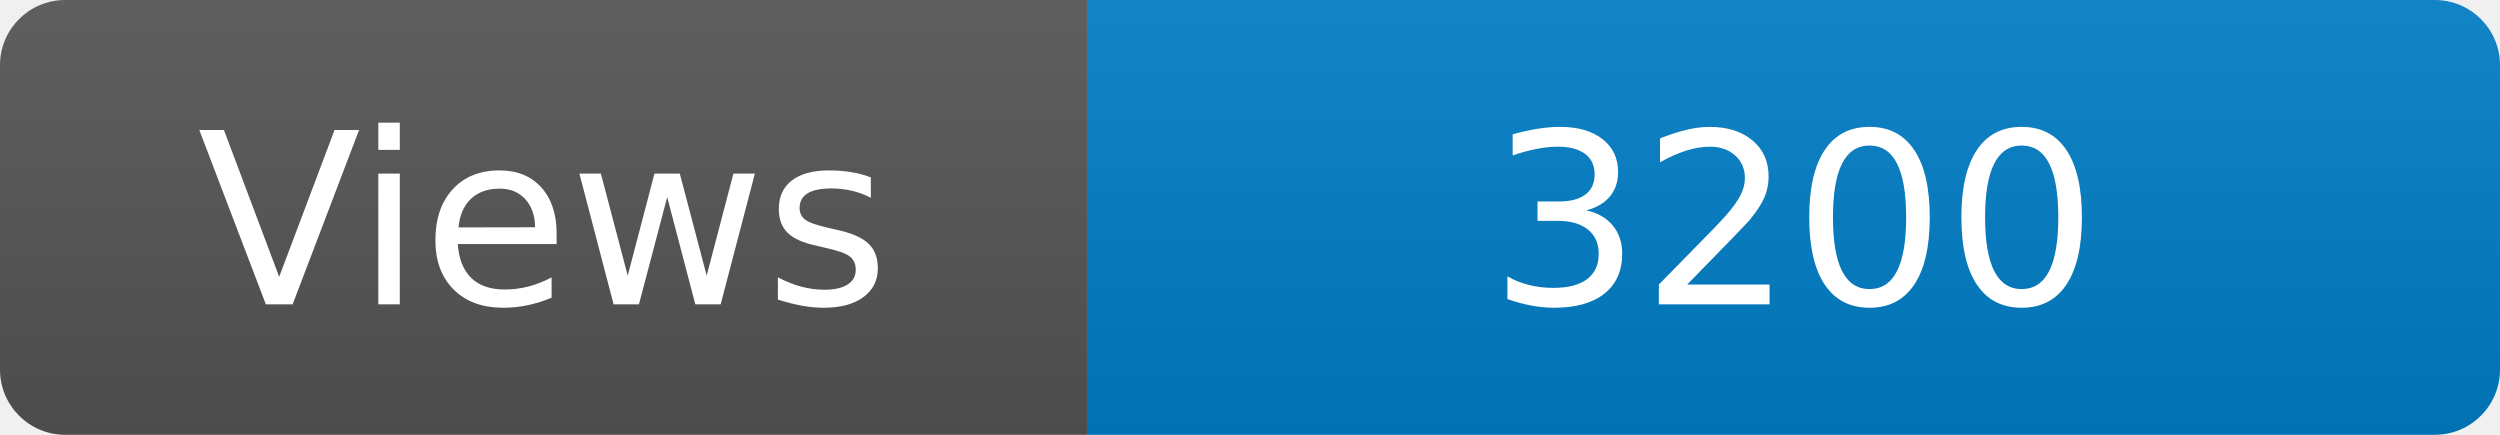
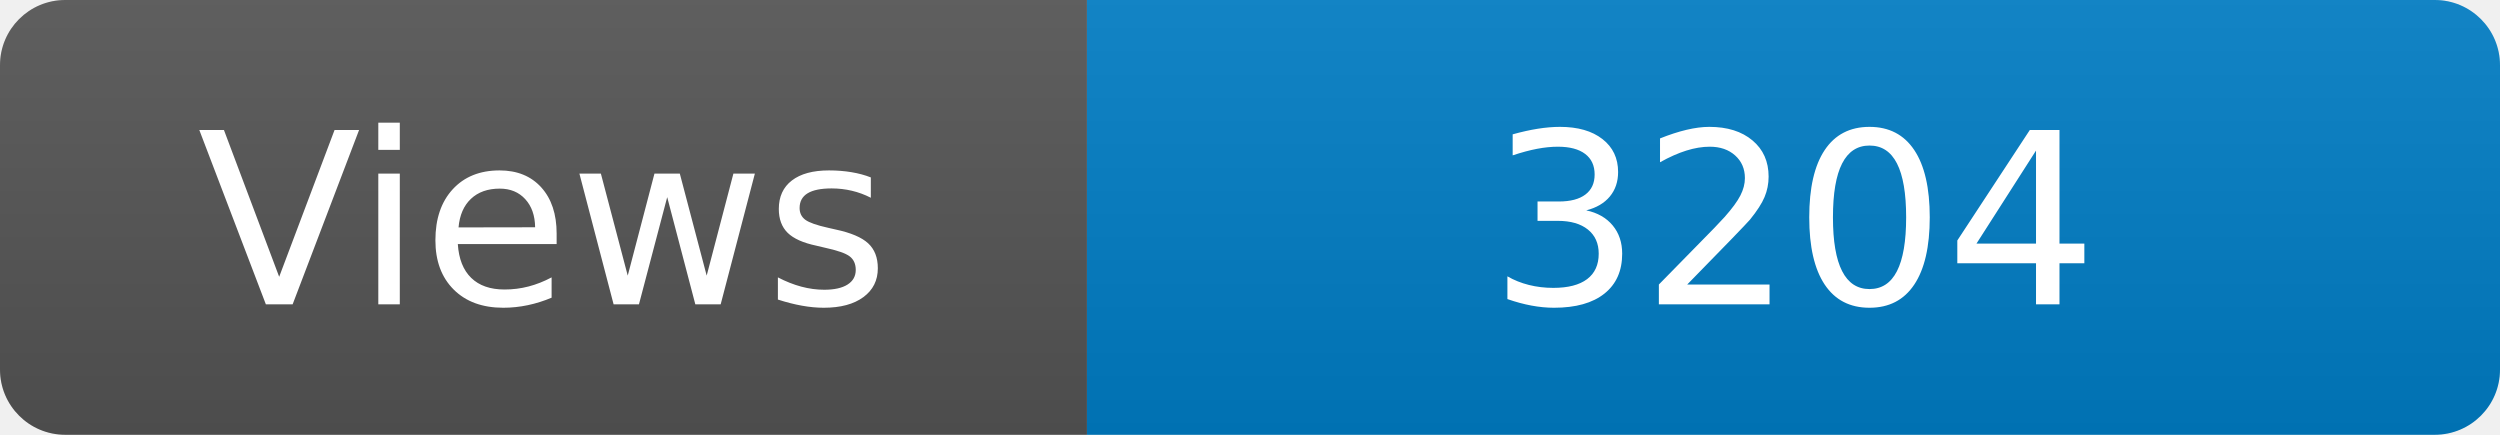
<svg xmlns="http://www.w3.org/2000/svg" width="115" height="20" role="img" aria-label="Maintained?: yes">
  <linearGradient id="s" x2="0" y2="100%">
    <stop offset="0" stop-color="#bbb" stop-opacity=".1" />
    <stop offset="1" stop-opacity=".1" />
  </linearGradient>
  <clipPath id="r">
    <rect width="115" height="20" rx="3" fill="#fff" />
  </clipPath>
  <g clip-path="url(#r)">
    <rect width="50" height="20" fill="#555" />
    <rect x="50" width="160" height="20" fill="#007ec6" />
    <rect width="115" height="20" fill="url(#s)" />
  </g>
  <g fill="#fff" text-anchor="middle" font-family="Verdana,Geneva,DejaVu Sans,sans-serif" font-size="110">
    <text x="250" y="140" transform="scale(.1)" fill="#fff">Views</text>
-     <text x="825" y="140" transform="scale(.1)" fill="#fff">3200</text>
+     <text x="825" y="140" transform="scale(.1)" fill="#fff">3204</text>
  </g>
</svg>
